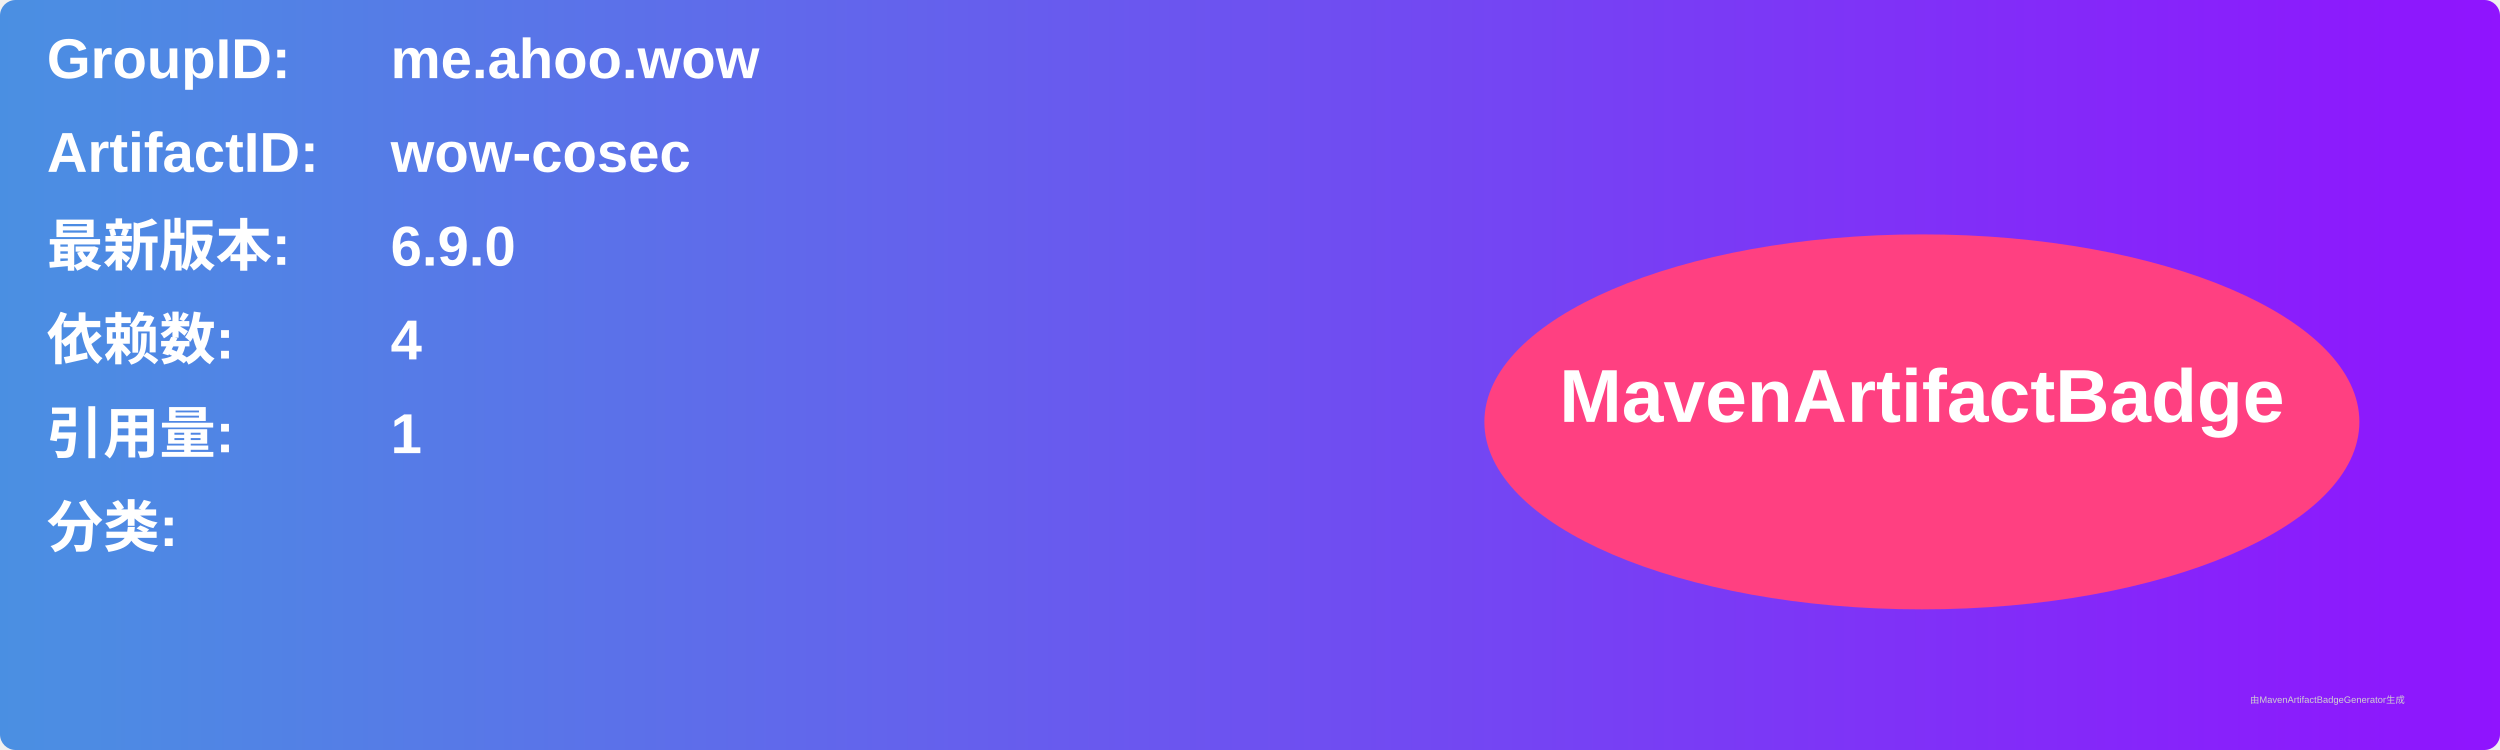
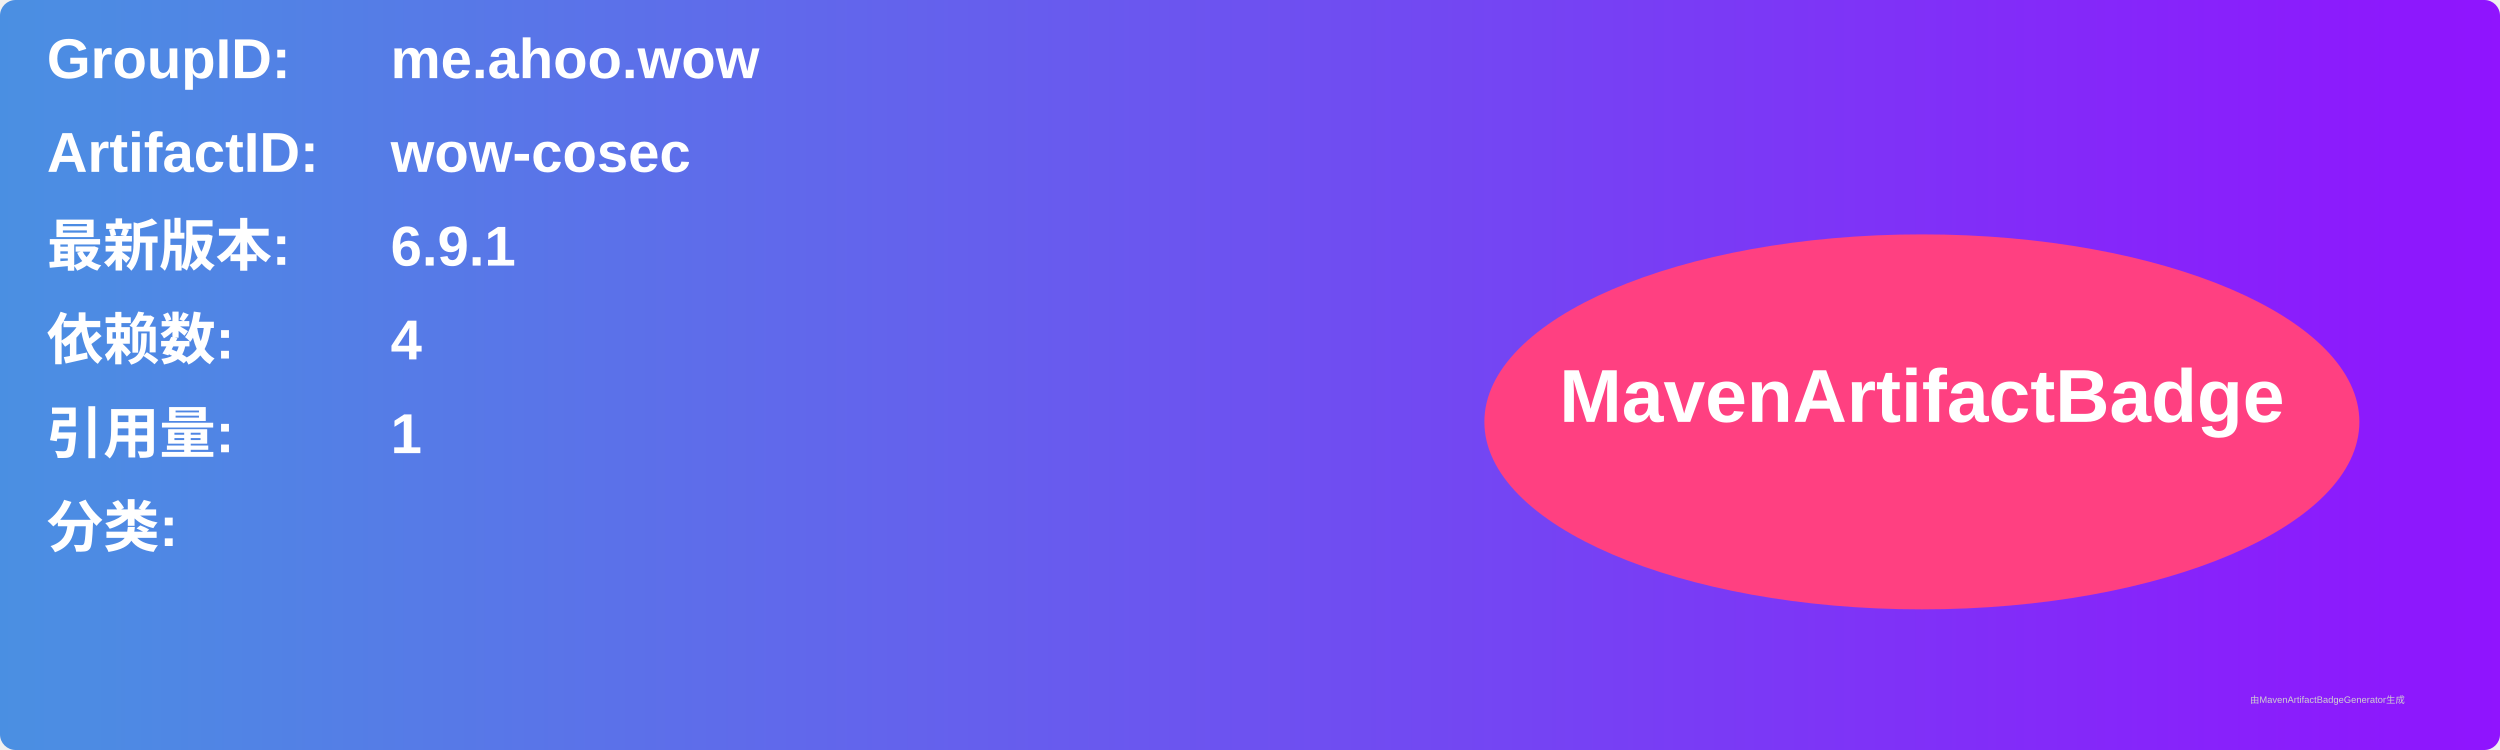
<svg xmlns="http://www.w3.org/2000/svg" width="800" height="240" viewBox="0 0 800 240">
  <linearGradient id="grad" x1="0%" y1="0%" x2="100%" y2="0%">
    <stop offset="0%" stop-color="#4a90e2" />
    <stop offset="100%" stop-color="#9013fe" />
  </linearGradient>
  <rect width="100%" height="100%" rx="5" ry="5" fill="url(#grad)" />
  <g transform="translate(15, 15)">
    <text x="0" y="10" font-family="Arial" font-size="18" fill="white" font-weight="bold" width="260">GroupID:</text>
    <text x="110" y="10" font-family="Arial" font-size="18" fill="white" font-weight="bold" width="460">me.ahoo.wow</text>
    <text x="0" y="40" font-family="Arial" font-size="18" fill="white" font-weight="bold" width="260">ArtifactID:</text>
    <text x="110" y="40" font-family="Arial" font-size="18" fill="white" font-weight="bold" width="460">wow-cosec</text>
    <text x="0" y="70" font-family="Arial" font-size="18" fill="white" font-weight="bold">最新版本:</text>
    <text x="110" y="70" font-family="Arial" font-size="18" fill="white" font-weight="bold">
-       <tspan font-weight="bold">6.9.0</tspan>
+       <tspan font-weight="bold">6.9.1</tspan>
    </text>
    <text x="0" y="100" font-family="Arial" font-size="18" fill="white" font-weight="bold">依赖数: </text>
    <text x="110" y="100" font-family="Arial" font-size="18" fill="white">
      <tspan font-weight="bold">4</tspan>
    </text>
    <text x="0" y="130" font-family="Arial" font-size="18" fill="white" font-weight="bold">引用量: </text>
    <text x="110" y="130" font-family="Arial" font-size="18" fill="white">
      <tspan font-weight="bold">1</tspan>
    </text>
    <text x="0" y="160" font-family="Arial" font-size="18" fill="white" font-weight="bold">分类:</text>
    <text x="10" y="190" font-family="Arial" font-size="10" fill="white">
      <tspan font-weight="bold" />
    </text>
    <ellipse cx="600" cy="120" rx="140" ry="60" fill="#ff4081" />
    <text x="600" y="120" text-anchor="middle" font-family="Arial" font-size="24" fill="white" font-weight="bold">MavenArtifactBadge</text>
  </g>
  <text x="720" y="225" font-family="Arial" font-size="3" fill="#d0d0d0">由MavenArtifactBadgeGenerator生成</text>
</svg>
